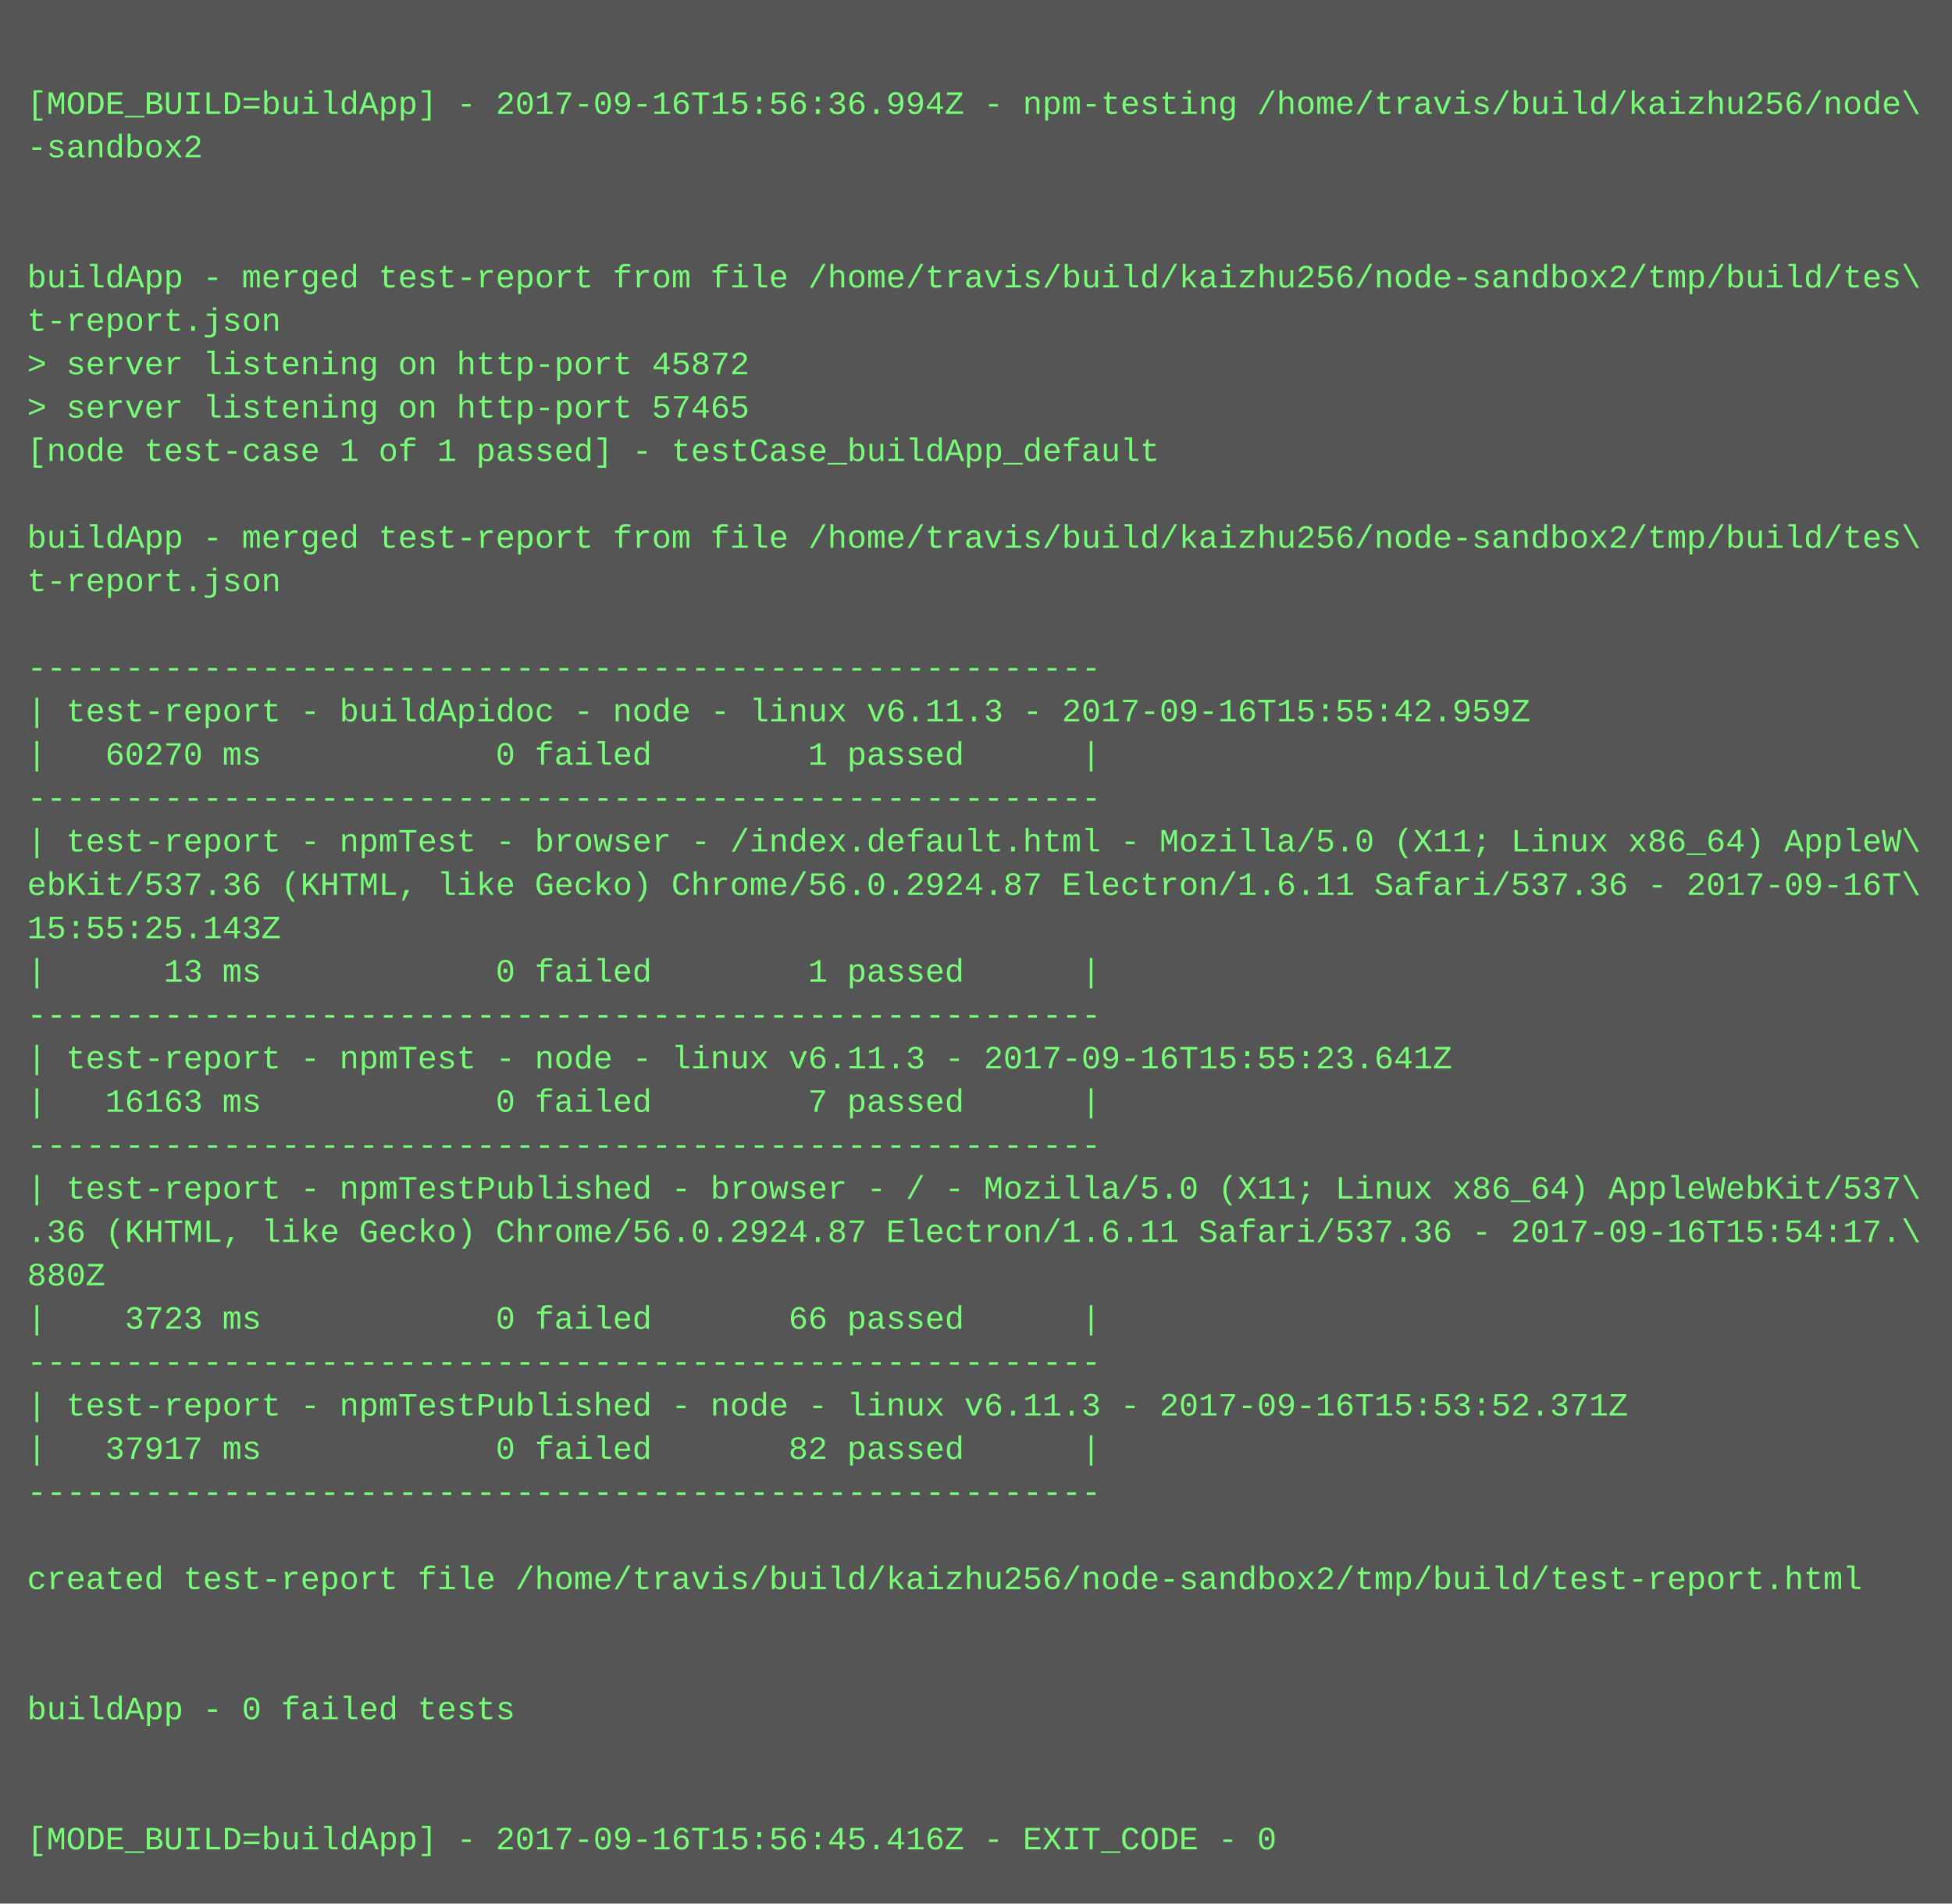
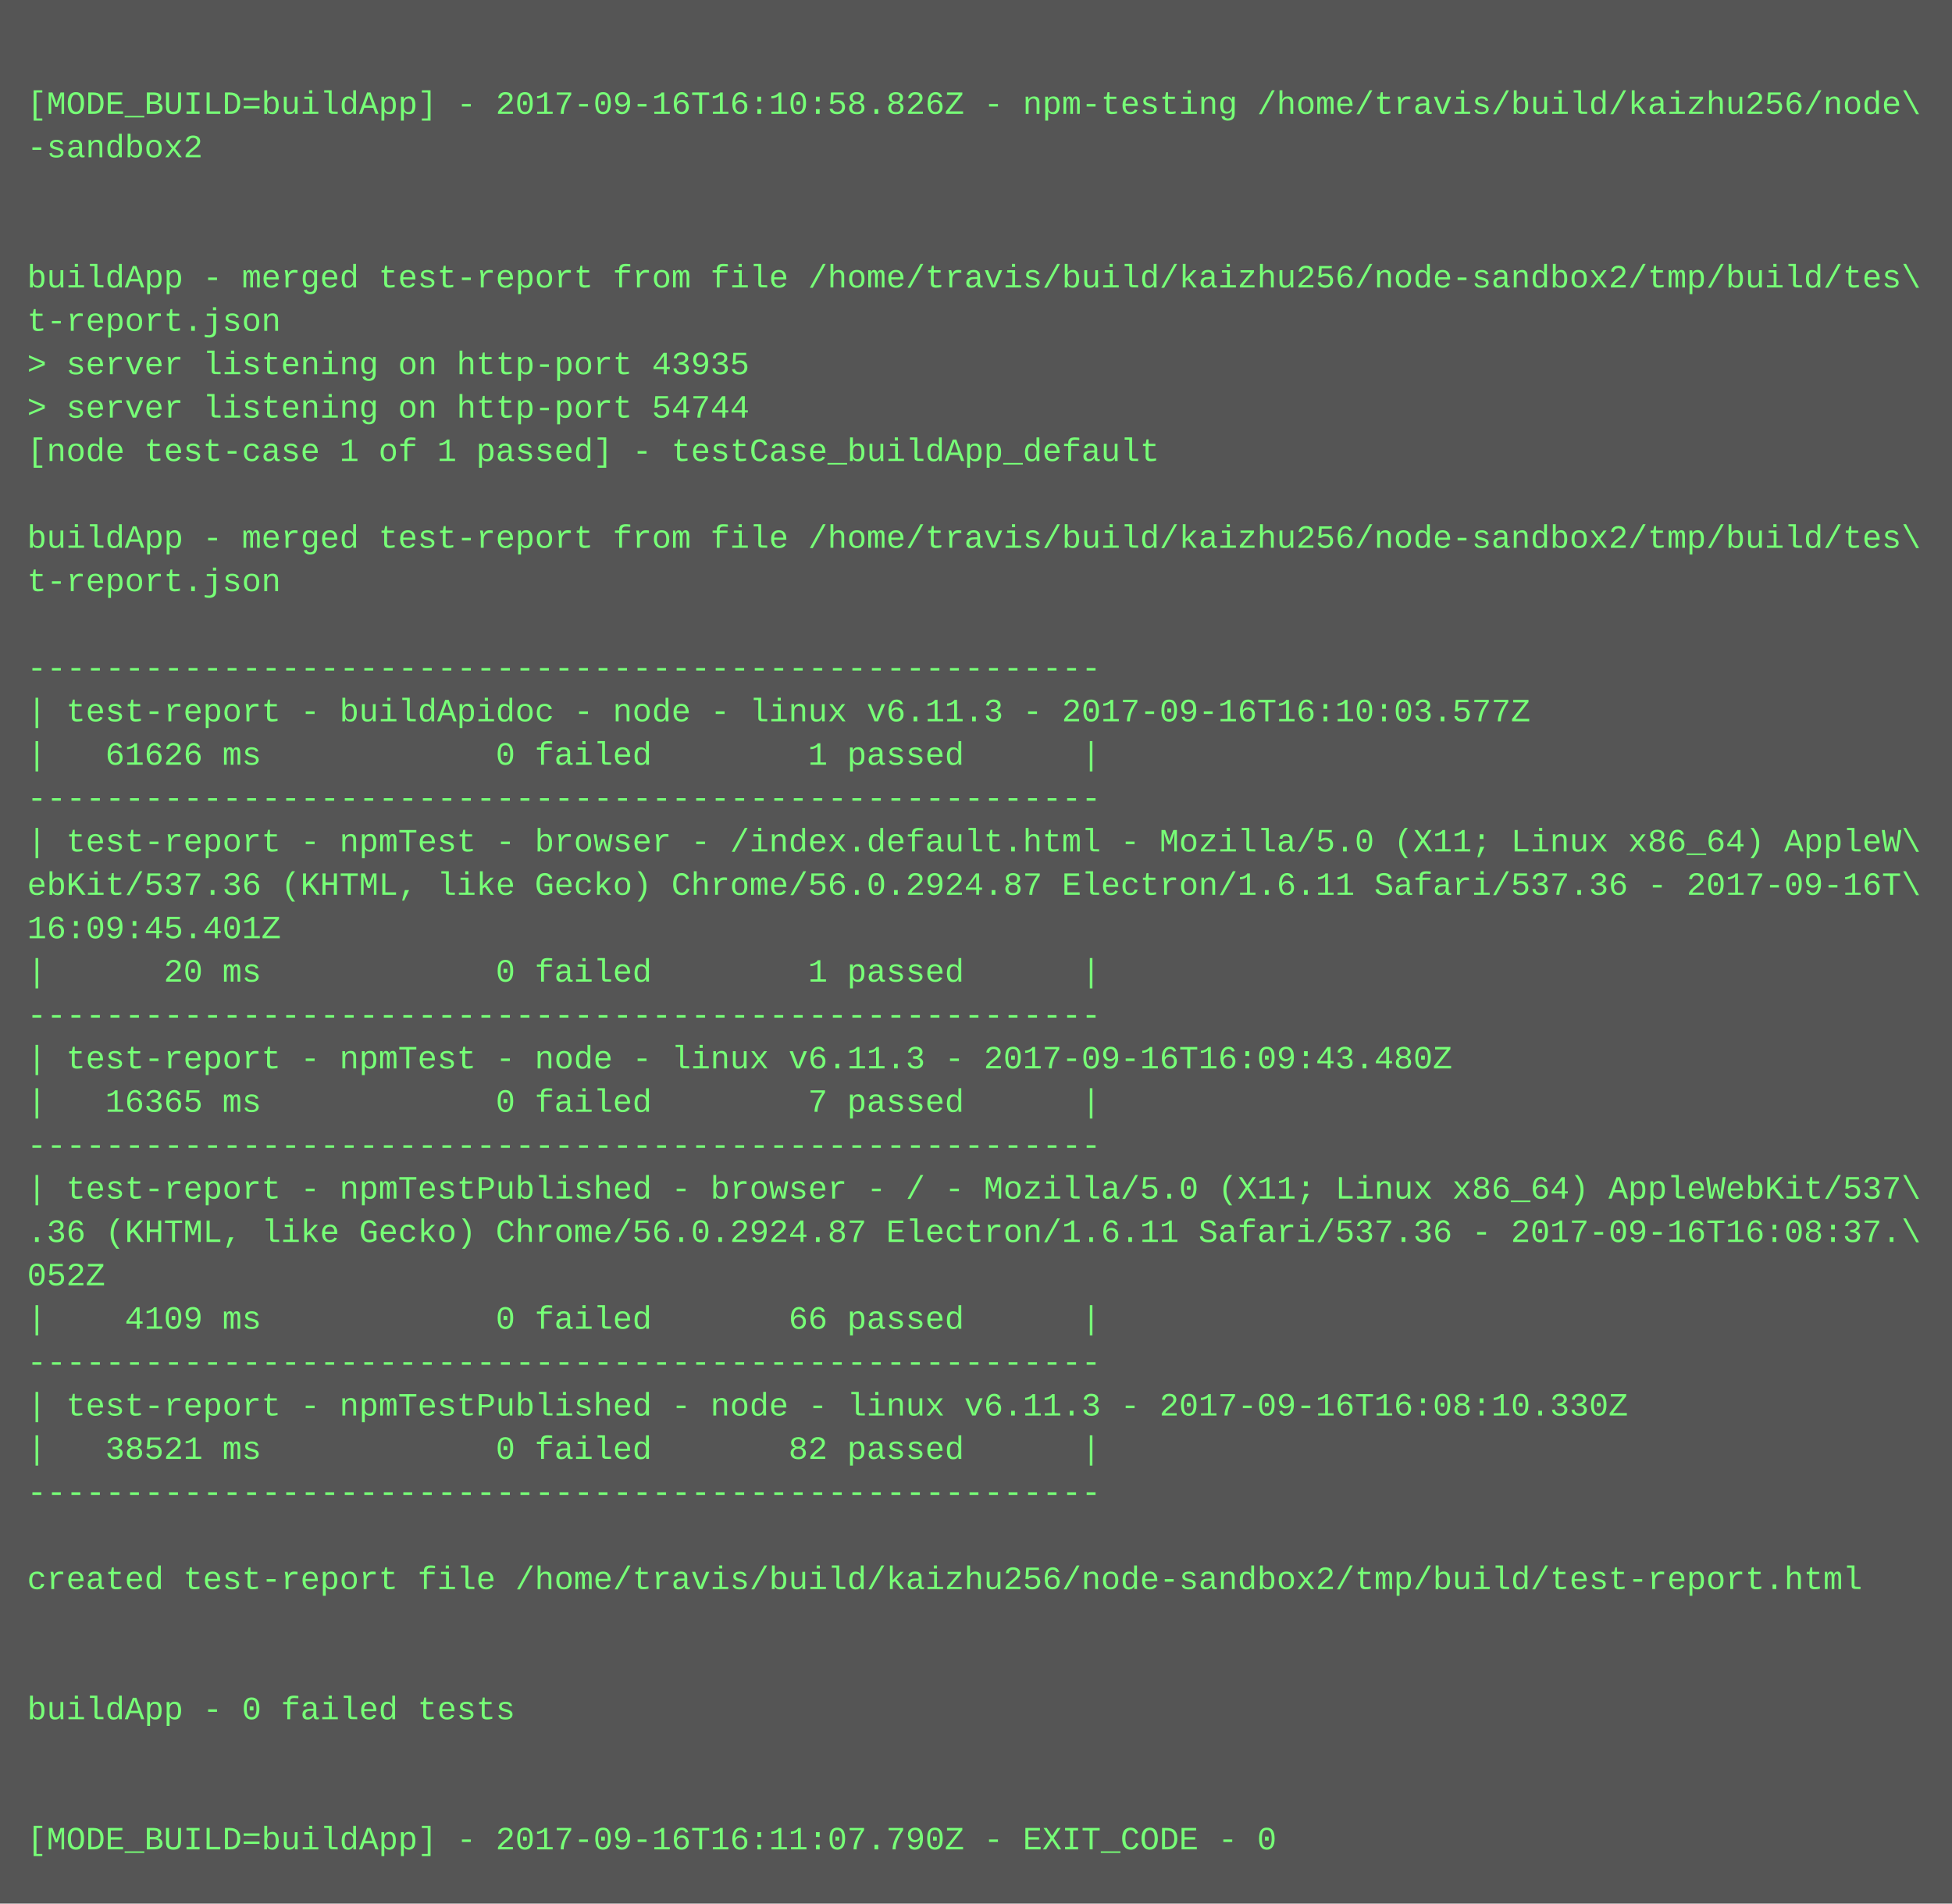
<svg xmlns="http://www.w3.org/2000/svg" height="702" width="720">
  <rect height="702" fill="#555" width="720" />
  <text fill="#7f7" font-family="Courier New" font-size="12" xml:space="preserve">
    <tspan x="10" y="26" />
-     <tspan x="10" y="42">[MODE_BUILD=buildApp] - 2017-09-16T15:56:36.994Z - npm-testing /home/travis/build/kaizhu256/node\</tspan>
+     <tspan x="10" y="42">[MODE_BUILD=buildApp] - 2017-09-16T16:10:58.826Z - npm-testing /home/travis/build/kaizhu256/node\</tspan>
    <tspan x="10" y="58">-sandbox2</tspan>
    <tspan x="10" y="74" />
    <tspan x="10" y="90" />
    <tspan x="10" y="106">buildApp - merged test-report from file /home/travis/build/kaizhu256/node-sandbox2/tmp/build/tes\</tspan>
    <tspan x="10" y="122">t-report.json</tspan>
-     <tspan x="10" y="138">&gt; server listening on http-port 45872</tspan>
-     <tspan x="10" y="154">&gt; server listening on http-port 57465</tspan>
+     <tspan x="10" y="138">&gt; server listening on http-port 43935</tspan>
+     <tspan x="10" y="154">&gt; server listening on http-port 54744</tspan>
    <tspan x="10" y="170">[node test-case 1 of 1 passed] - testCase_buildApp_default</tspan>
    <tspan x="10" y="186" />
    <tspan x="10" y="202">buildApp - merged test-report from file /home/travis/build/kaizhu256/node-sandbox2/tmp/build/tes\</tspan>
    <tspan x="10" y="218">t-report.json</tspan>
    <tspan x="10" y="234" />
    <tspan x="10" y="250">-------------------------------------------------------</tspan>
-     <tspan x="10" y="266">| test-report - buildApidoc - node - linux v6.11.3 - 2017-09-16T15:55:42.959Z</tspan>
-     <tspan x="10" y="282">|   60270 ms            0 failed        1 passed      |</tspan>
+     <tspan x="10" y="266">| test-report - buildApidoc - node - linux v6.11.3 - 2017-09-16T16:10:03.577Z</tspan>
+     <tspan x="10" y="282">|   61626 ms            0 failed        1 passed      |</tspan>
    <tspan x="10" y="298">-------------------------------------------------------</tspan>
    <tspan x="10" y="314">| test-report - npmTest - browser - /index.default.html - Mozilla/5.0 (X11; Linux x86_64) AppleW\</tspan>
    <tspan x="10" y="330">ebKit/537.36 (KHTML, like Gecko) Chrome/56.0.2924.87 Electron/1.6.11 Safari/537.36 - 2017-09-16T\</tspan>
-     <tspan x="10" y="346">15:55:25.143Z</tspan>
-     <tspan x="10" y="362">|      13 ms            0 failed        1 passed      |</tspan>
+     <tspan x="10" y="346">16:09:45.401Z</tspan>
+     <tspan x="10" y="362">|      20 ms            0 failed        1 passed      |</tspan>
    <tspan x="10" y="378">-------------------------------------------------------</tspan>
-     <tspan x="10" y="394">| test-report - npmTest - node - linux v6.11.3 - 2017-09-16T15:55:23.641Z</tspan>
-     <tspan x="10" y="410">|   16163 ms            0 failed        7 passed      |</tspan>
+     <tspan x="10" y="394">| test-report - npmTest - node - linux v6.11.3 - 2017-09-16T16:09:43.480Z</tspan>
+     <tspan x="10" y="410">|   16365 ms            0 failed        7 passed      |</tspan>
    <tspan x="10" y="426">-------------------------------------------------------</tspan>
    <tspan x="10" y="442">| test-report - npmTestPublished - browser - / - Mozilla/5.0 (X11; Linux x86_64) AppleWebKit/537\</tspan>
-     <tspan x="10" y="458">.36 (KHTML, like Gecko) Chrome/56.0.2924.87 Electron/1.6.11 Safari/537.36 - 2017-09-16T15:54:17.\</tspan>
-     <tspan x="10" y="474">880Z</tspan>
-     <tspan x="10" y="490">|    3723 ms            0 failed       66 passed      |</tspan>
+     <tspan x="10" y="458">.36 (KHTML, like Gecko) Chrome/56.0.2924.87 Electron/1.6.11 Safari/537.36 - 2017-09-16T16:08:37.\</tspan>
+     <tspan x="10" y="474">052Z</tspan>
+     <tspan x="10" y="490">|    4109 ms            0 failed       66 passed      |</tspan>
    <tspan x="10" y="506">-------------------------------------------------------</tspan>
-     <tspan x="10" y="522">| test-report - npmTestPublished - node - linux v6.11.3 - 2017-09-16T15:53:52.371Z</tspan>
-     <tspan x="10" y="538">|   37917 ms            0 failed       82 passed      |</tspan>
+     <tspan x="10" y="522">| test-report - npmTestPublished - node - linux v6.11.3 - 2017-09-16T16:08:10.330Z</tspan>
+     <tspan x="10" y="538">|   38521 ms            0 failed       82 passed      |</tspan>
    <tspan x="10" y="554">-------------------------------------------------------</tspan>
    <tspan x="10" y="570" />
    <tspan x="10" y="586">created test-report file /home/travis/build/kaizhu256/node-sandbox2/tmp/build/test-report.html</tspan>
    <tspan x="10" y="602" />
    <tspan x="10" y="618" />
    <tspan x="10" y="634">buildApp - 0 failed tests</tspan>
    <tspan x="10" y="650" />
    <tspan x="10" y="666" />
-     <tspan x="10" y="682">[MODE_BUILD=buildApp] - 2017-09-16T15:56:45.416Z - EXIT_CODE - 0</tspan>
+     <tspan x="10" y="682">[MODE_BUILD=buildApp] - 2017-09-16T16:11:07.790Z - EXIT_CODE - 0</tspan>
  </text>
</svg>
